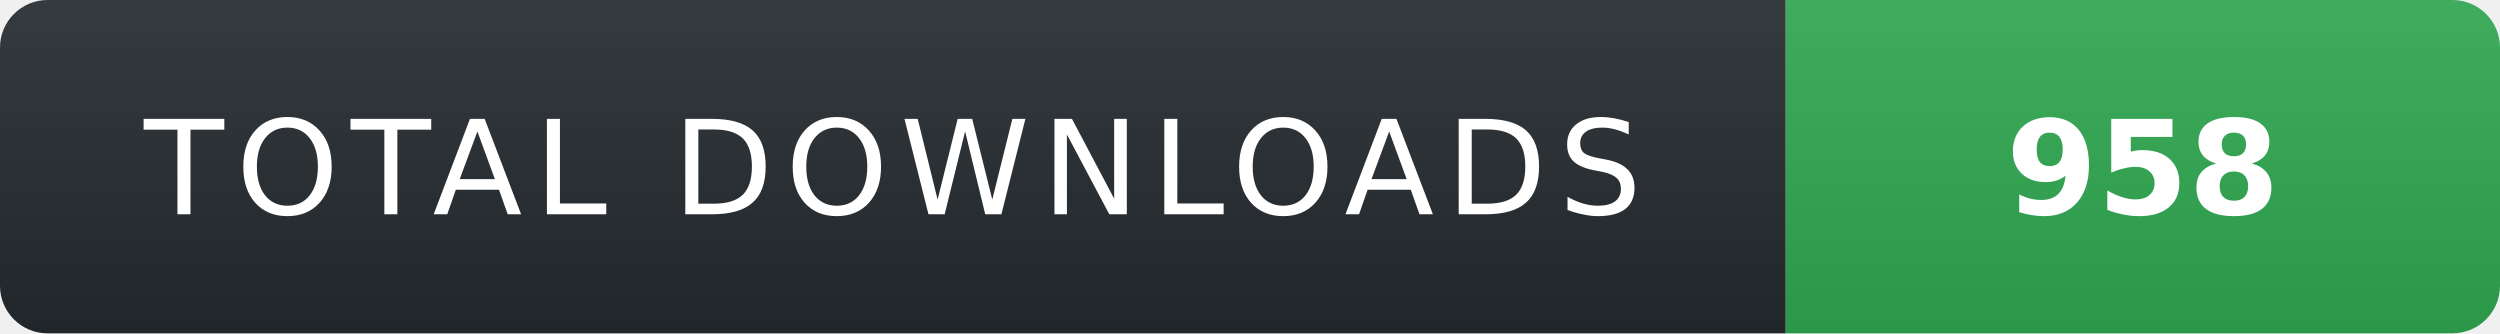
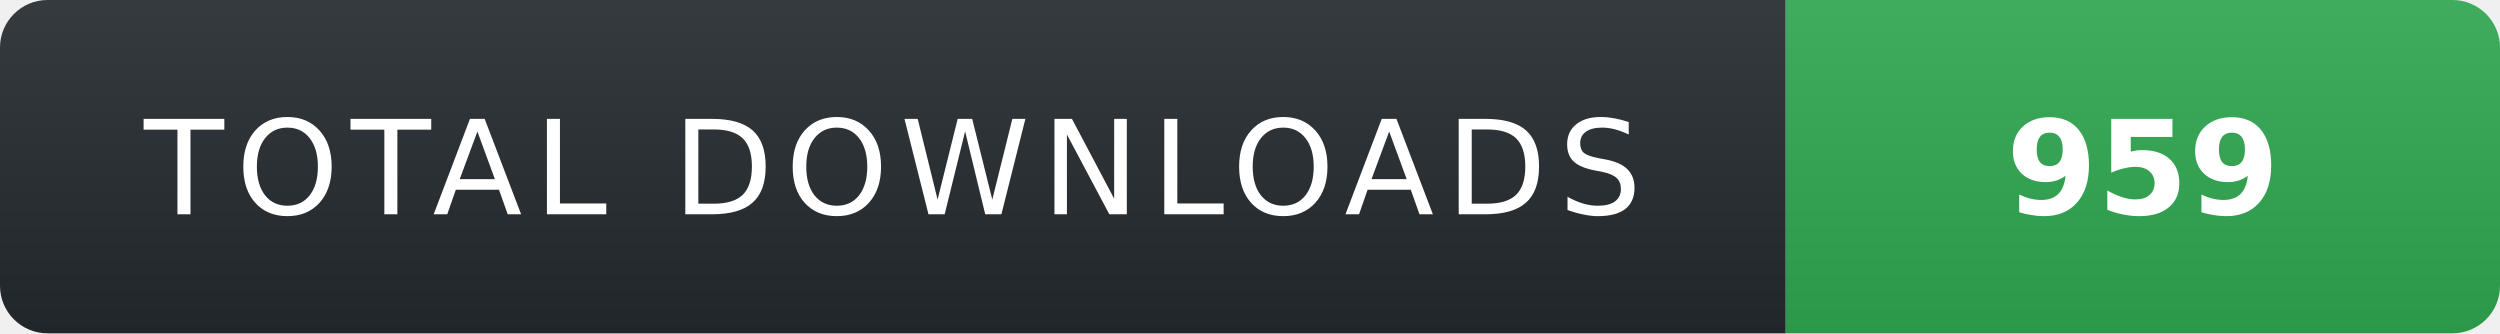
- <svg xmlns="http://www.w3.org/2000/svg" width="210" height="28" role="img" aria-label="TOTAL DOWNLOADS: 958">
+ <svg xmlns="http://www.w3.org/2000/svg" width="210" height="28" role="img" aria-label="TOTAL DOWNLOADS: 959">
  <linearGradient id="s" x2="0" y2="100%">
    <stop offset="0" stop-color="#fff" stop-opacity=".08" />
    <stop offset="1" stop-color="#000" stop-opacity=".08" />
  </linearGradient>
  <clipPath id="r">
    <rect width="210" height="28" rx="4" fill="#fff" />
  </clipPath>
  <g clip-path="url(#r)">
    <rect width="150" height="28" fill="#24292f" />
    <rect x="150" width="60" height="28" fill="#2ea44f" />
    <rect width="210" height="28" fill="url(#s)" />
  </g>
  <g fill="#fff" text-anchor="middle" font-family="Verdana,Geneva,DejaVu Sans,sans-serif" text-rendering="geometricPrecision" font-size="11">
    <text x="75" y="18" fill="#fff" letter-spacing="1">TOTAL DOWNLOADS</text>
-     <text x="180" y="18" fill="#fff" font-weight="700">958</text>
+     <text x="180" y="18" fill="#fff" font-weight="700">959</text>
  </g>
</svg>
